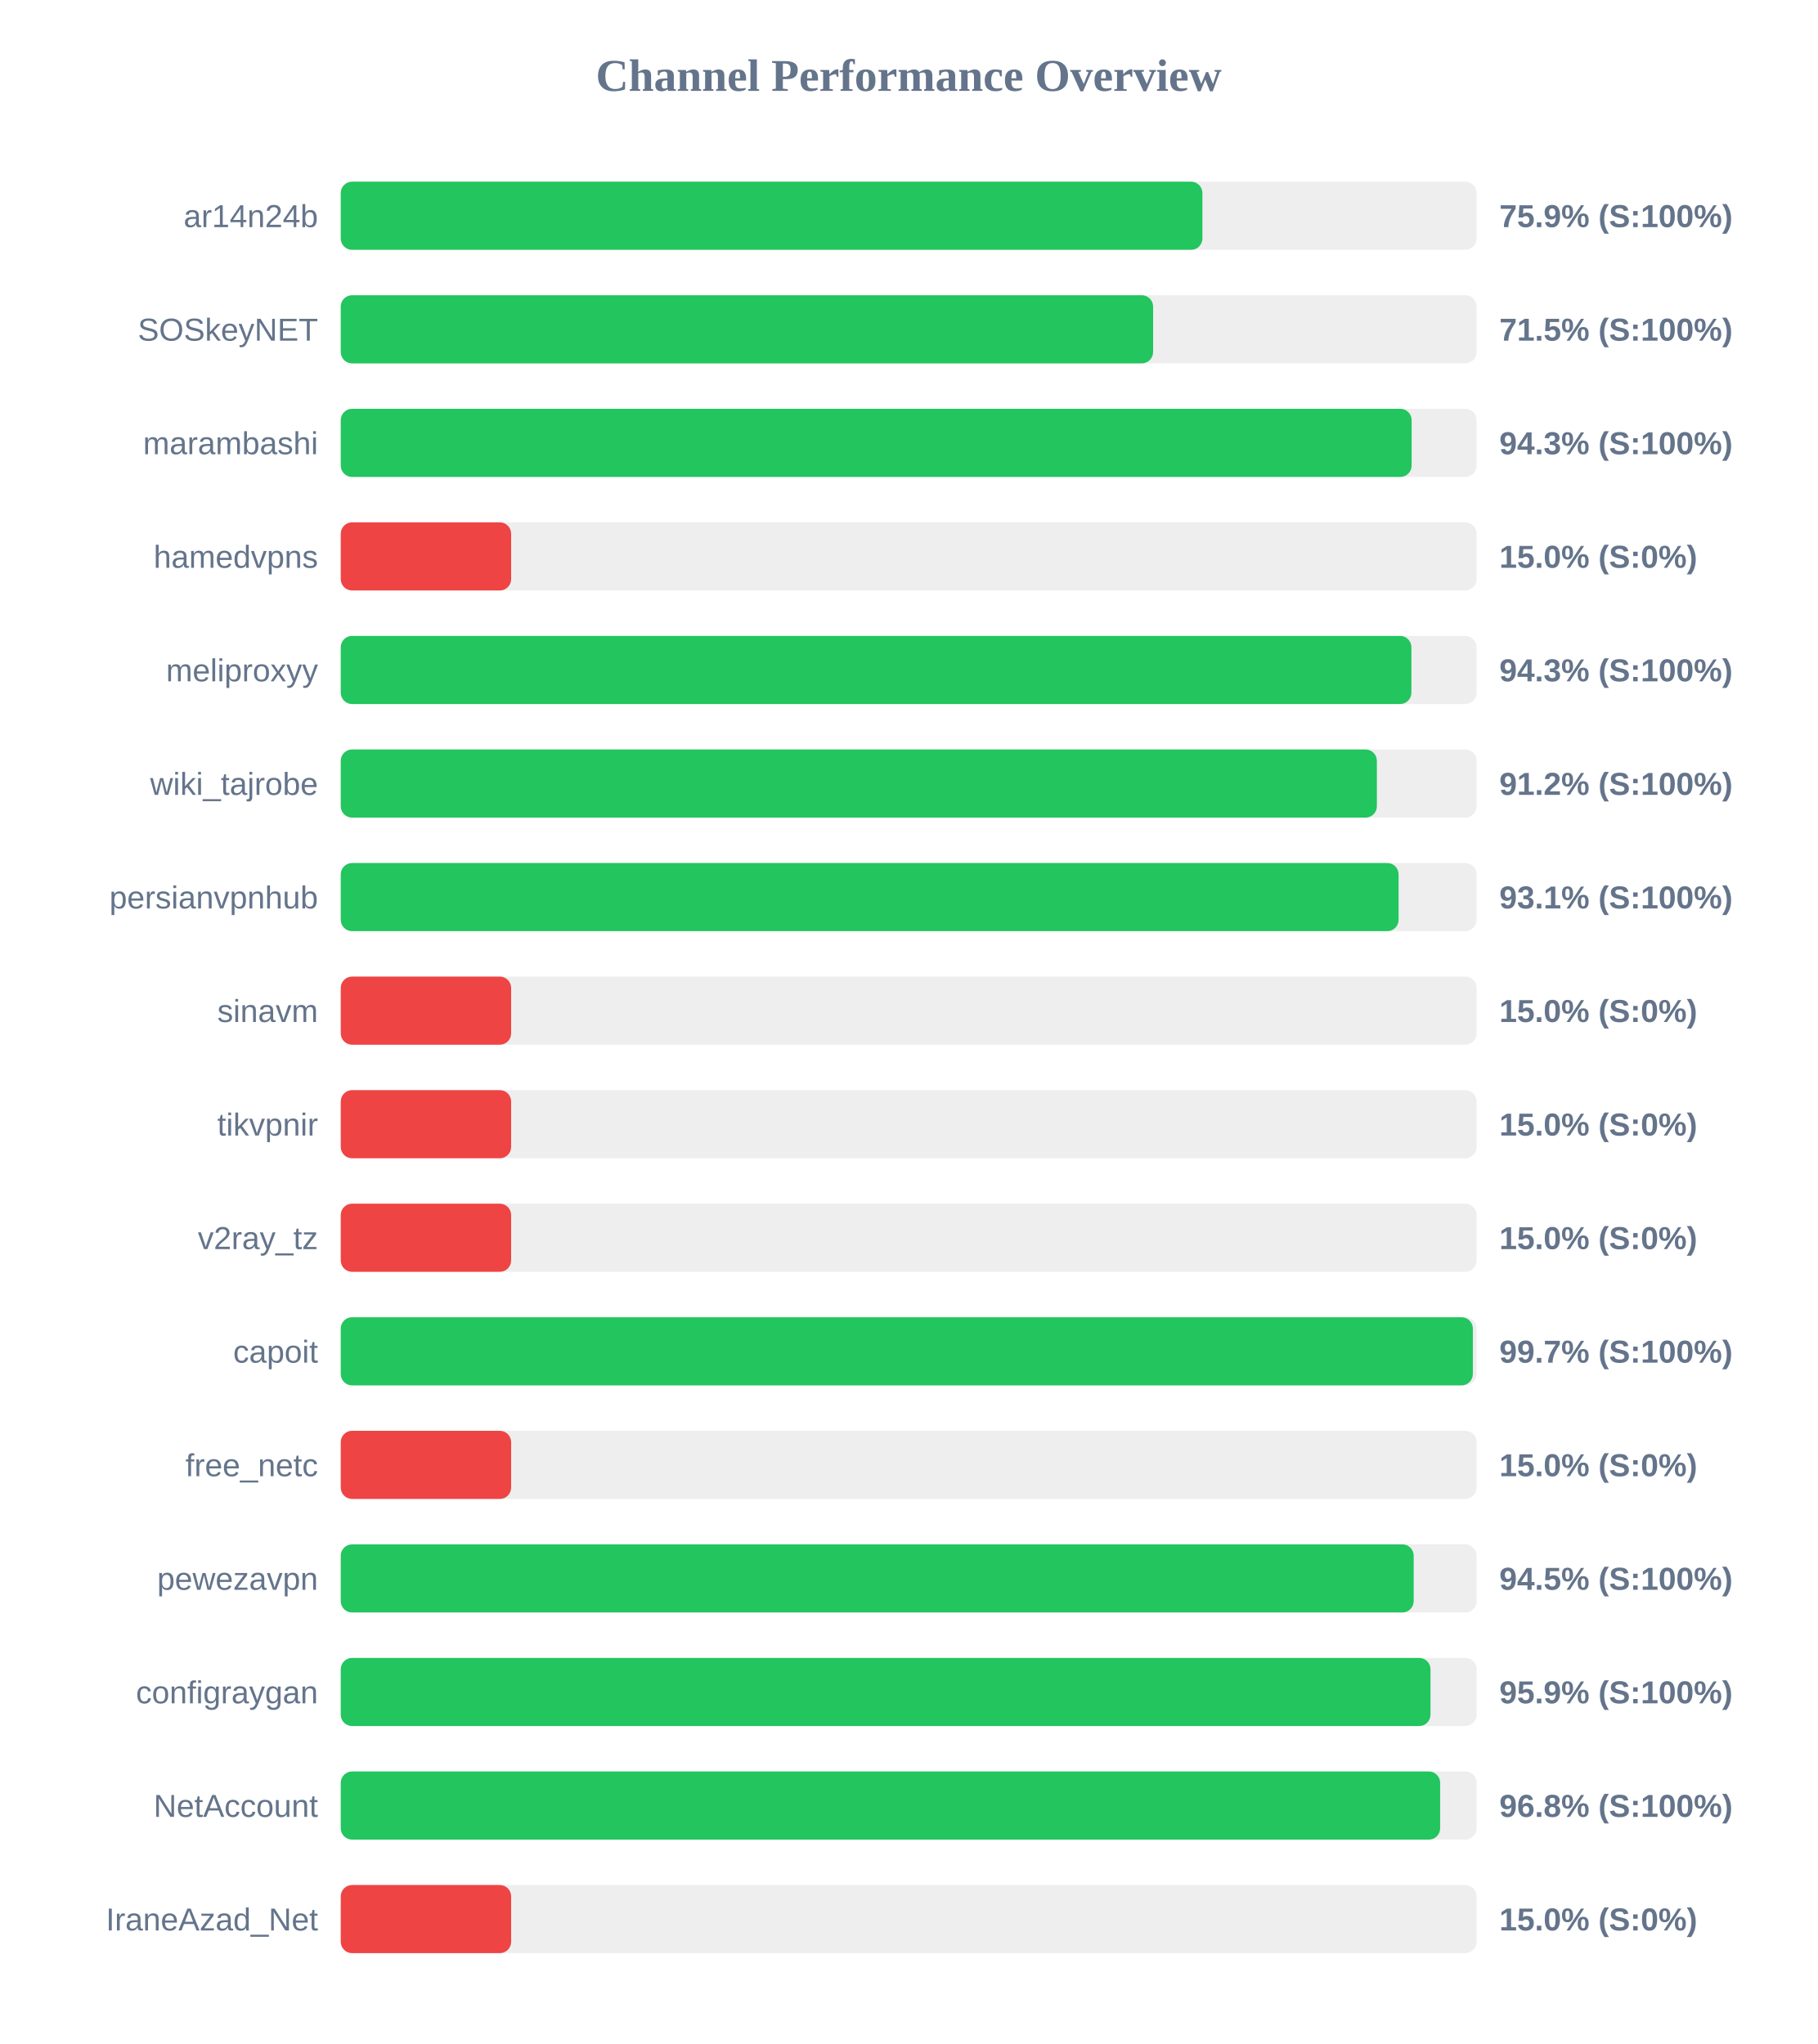
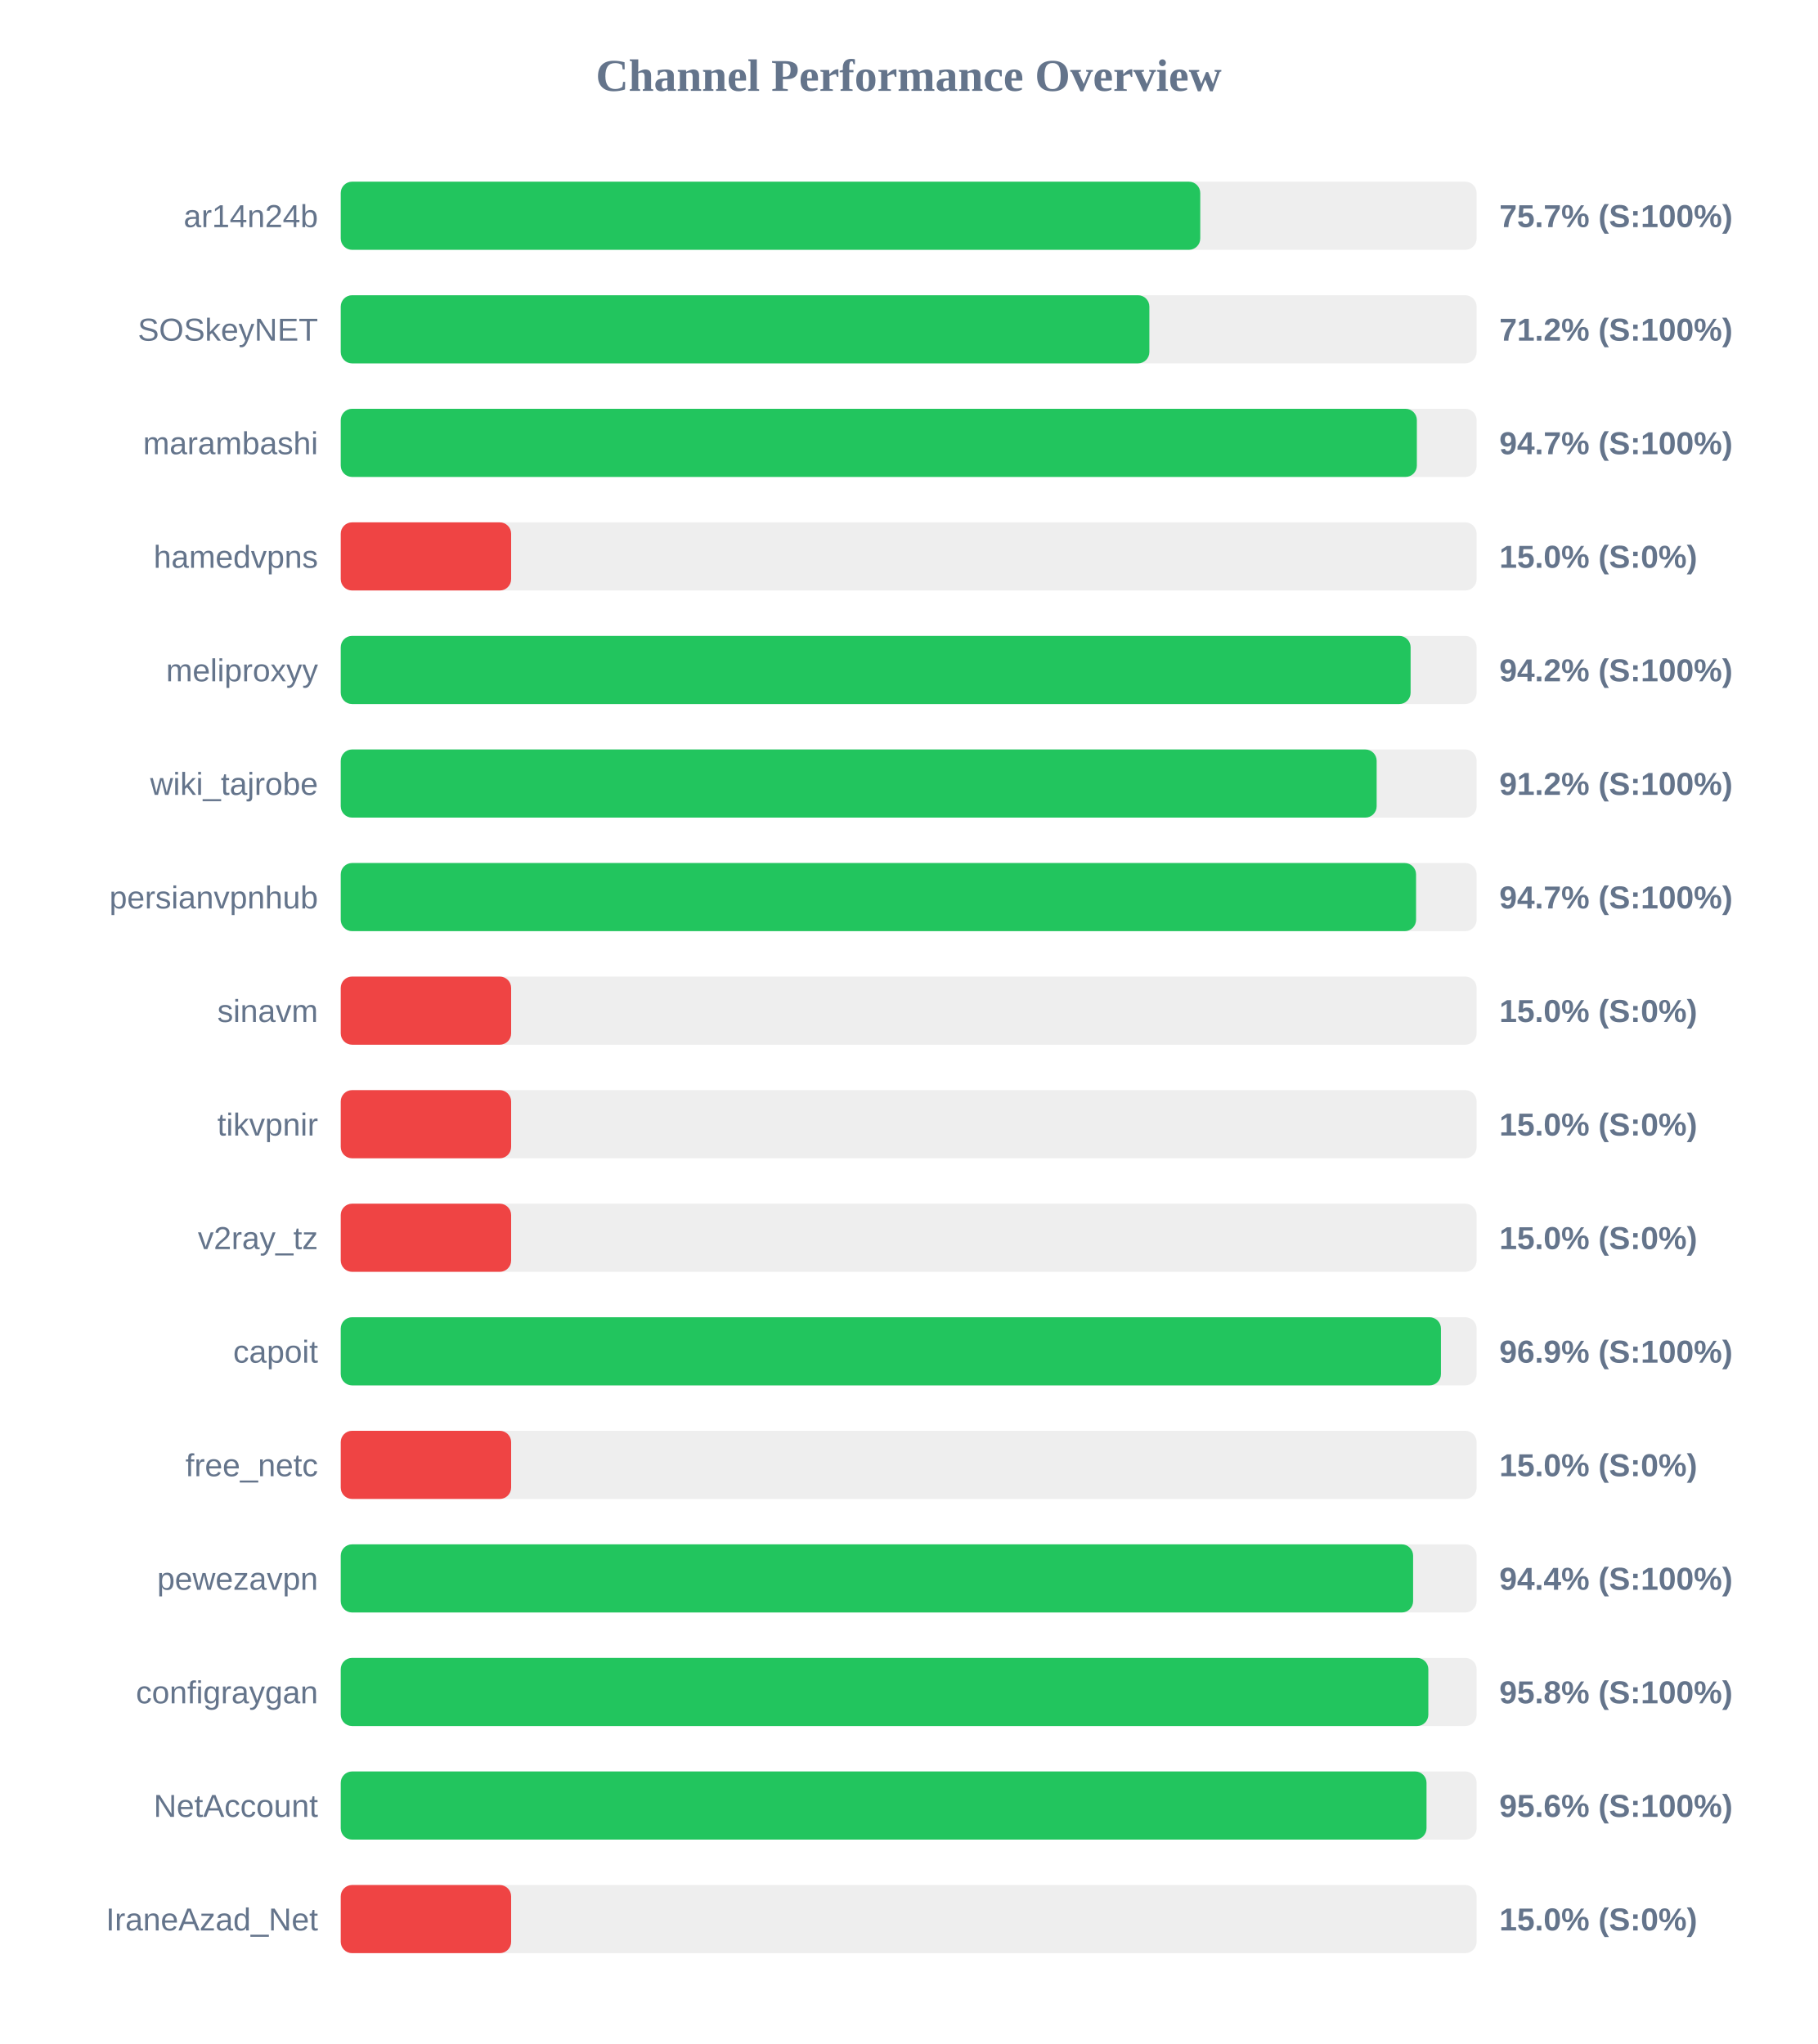
<svg xmlns="http://www.w3.org/2000/svg" width="800" height="900" version="1.1">
  <style>
        .row { font: 14px Arial; fill: #64748b; }
        .score { font: bold 14px Arial; fill: #64748b; }
    </style>
  <text x="400" y="40" text-anchor="middle" font-size="20px" font-weight="bold" fill="#64748b">Channel Performance Overview</text>
  <rect x="150" y="80" width="500" height="30" fill="#eee" rx="5" />
-   <rect x="150" y="80" width="379.3" height="30" fill="#22c55e" rx="5" />
+   <rect x="150" y="80" width="378.35" height="30" fill="#22c55e" rx="5" />
  <text x="140" y="100" text-anchor="end" class="row">ar14n24b</text>
-   <text x="660" y="100" text-anchor="start" class="score">75.9% (S:100%)</text>
+   <text x="660" y="100" text-anchor="start" class="score">75.7% (S:100%)</text>
  <rect x="150" y="130" width="500" height="30" fill="#eee" rx="5" />
-   <rect x="150" y="130" width="357.6" height="30" fill="#22c55e" rx="5" />
+   <rect x="150" y="130" width="355.95" height="30" fill="#22c55e" rx="5" />
  <text x="140" y="150" text-anchor="end" class="row">SOSkeyNET</text>
-   <text x="660" y="150" text-anchor="start" class="score">71.5% (S:100%)</text>
+   <text x="660" y="150" text-anchor="start" class="score">71.2% (S:100%)</text>
  <rect x="150" y="180" width="500" height="30" fill="#eee" rx="5" />
-   <rect x="150" y="180" width="471.4" height="30" fill="#22c55e" rx="5" />
+   <rect x="150" y="180" width="473.7" height="30" fill="#22c55e" rx="5" />
  <text x="140" y="200" text-anchor="end" class="row">marambashi</text>
-   <text x="660" y="200" text-anchor="start" class="score">94.3% (S:100%)</text>
+   <text x="660" y="200" text-anchor="start" class="score">94.7% (S:100%)</text>
  <rect x="150" y="230" width="500" height="30" fill="#eee" rx="5" />
  <rect x="150" y="230" width="75.0" height="30" fill="#ef4444" rx="5" />
  <text x="140" y="250" text-anchor="end" class="row">hamedvpns</text>
  <text x="660" y="250" text-anchor="start" class="score">15.0% (S:0%)</text>
  <rect x="150" y="280" width="500" height="30" fill="#eee" rx="5" />
-   <rect x="150" y="280" width="471.3" height="30" fill="#22c55e" rx="5" />
+   <rect x="150" y="280" width="470.95" height="30" fill="#22c55e" rx="5" />
  <text x="140" y="300" text-anchor="end" class="row">meliproxyy</text>
-   <text x="660" y="300" text-anchor="start" class="score">94.3% (S:100%)</text>
+   <text x="660" y="300" text-anchor="start" class="score">94.2% (S:100%)</text>
  <rect x="150" y="330" width="500" height="30" fill="#eee" rx="5" />
-   <rect x="150" y="330" width="456.1" height="30" fill="#22c55e" rx="5" />
+   <rect x="150" y="330" width="456.0" height="30" fill="#22c55e" rx="5" />
  <text x="140" y="350" text-anchor="end" class="row">wiki_tajrobe</text>
  <text x="660" y="350" text-anchor="start" class="score">91.2% (S:100%)</text>
  <rect x="150" y="380" width="500" height="30" fill="#eee" rx="5" />
-   <rect x="150" y="380" width="465.65" height="30" fill="#22c55e" rx="5" />
+   <rect x="150" y="380" width="473.35" height="30" fill="#22c55e" rx="5" />
  <text x="140" y="400" text-anchor="end" class="row">persianvpnhub</text>
-   <text x="660" y="400" text-anchor="start" class="score">93.1% (S:100%)</text>
+   <text x="660" y="400" text-anchor="start" class="score">94.7% (S:100%)</text>
  <rect x="150" y="430" width="500" height="30" fill="#eee" rx="5" />
  <rect x="150" y="430" width="75.0" height="30" fill="#ef4444" rx="5" />
  <text x="140" y="450" text-anchor="end" class="row">sinavm</text>
  <text x="660" y="450" text-anchor="start" class="score">15.0% (S:0%)</text>
  <rect x="150" y="480" width="500" height="30" fill="#eee" rx="5" />
  <rect x="150" y="480" width="75.0" height="30" fill="#ef4444" rx="5" />
  <text x="140" y="500" text-anchor="end" class="row">tikvpnir</text>
  <text x="660" y="500" text-anchor="start" class="score">15.0% (S:0%)</text>
  <rect x="150" y="530" width="500" height="30" fill="#eee" rx="5" />
  <rect x="150" y="530" width="75.0" height="30" fill="#ef4444" rx="5" />
  <text x="140" y="550" text-anchor="end" class="row">v2ray_tz</text>
  <text x="660" y="550" text-anchor="start" class="score">15.0% (S:0%)</text>
  <rect x="150" y="580" width="500" height="30" fill="#eee" rx="5" />
-   <rect x="150" y="580" width="498.35" height="30" fill="#22c55e" rx="5" />
+   <rect x="150" y="580" width="484.3" height="30" fill="#22c55e" rx="5" />
  <text x="140" y="600" text-anchor="end" class="row">capoit</text>
-   <text x="660" y="600" text-anchor="start" class="score">99.7% (S:100%)</text>
+   <text x="660" y="600" text-anchor="start" class="score">96.9% (S:100%)</text>
  <rect x="150" y="630" width="500" height="30" fill="#eee" rx="5" />
  <rect x="150" y="630" width="75.0" height="30" fill="#ef4444" rx="5" />
  <text x="140" y="650" text-anchor="end" class="row">free_netc</text>
  <text x="660" y="650" text-anchor="start" class="score">15.0% (S:0%)</text>
  <rect x="150" y="680" width="500" height="30" fill="#eee" rx="5" />
-   <rect x="150" y="680" width="472.3" height="30" fill="#22c55e" rx="5" />
+   <rect x="150" y="680" width="472.05" height="30" fill="#22c55e" rx="5" />
  <text x="140" y="700" text-anchor="end" class="row">pewezavpn</text>
-   <text x="660" y="700" text-anchor="start" class="score">94.5% (S:100%)</text>
+   <text x="660" y="700" text-anchor="start" class="score">94.4% (S:100%)</text>
  <rect x="150" y="730" width="500" height="30" fill="#eee" rx="5" />
-   <rect x="150" y="730" width="479.7" height="30" fill="#22c55e" rx="5" />
+   <rect x="150" y="730" width="478.75" height="30" fill="#22c55e" rx="5" />
  <text x="140" y="750" text-anchor="end" class="row">configraygan</text>
-   <text x="660" y="750" text-anchor="start" class="score">95.9% (S:100%)</text>
+   <text x="660" y="750" text-anchor="start" class="score">95.8% (S:100%)</text>
  <rect x="150" y="780" width="500" height="30" fill="#eee" rx="5" />
-   <rect x="150" y="780" width="483.95" height="30" fill="#22c55e" rx="5" />
+   <rect x="150" y="780" width="477.95" height="30" fill="#22c55e" rx="5" />
  <text x="140" y="800" text-anchor="end" class="row">NetAccount</text>
-   <text x="660" y="800" text-anchor="start" class="score">96.8% (S:100%)</text>
+   <text x="660" y="800" text-anchor="start" class="score">95.6% (S:100%)</text>
  <rect x="150" y="830" width="500" height="30" fill="#eee" rx="5" />
  <rect x="150" y="830" width="75.0" height="30" fill="#ef4444" rx="5" />
  <text x="140" y="850" text-anchor="end" class="row">IraneAzad_Net</text>
  <text x="660" y="850" text-anchor="start" class="score">15.0% (S:0%)</text>
</svg>
